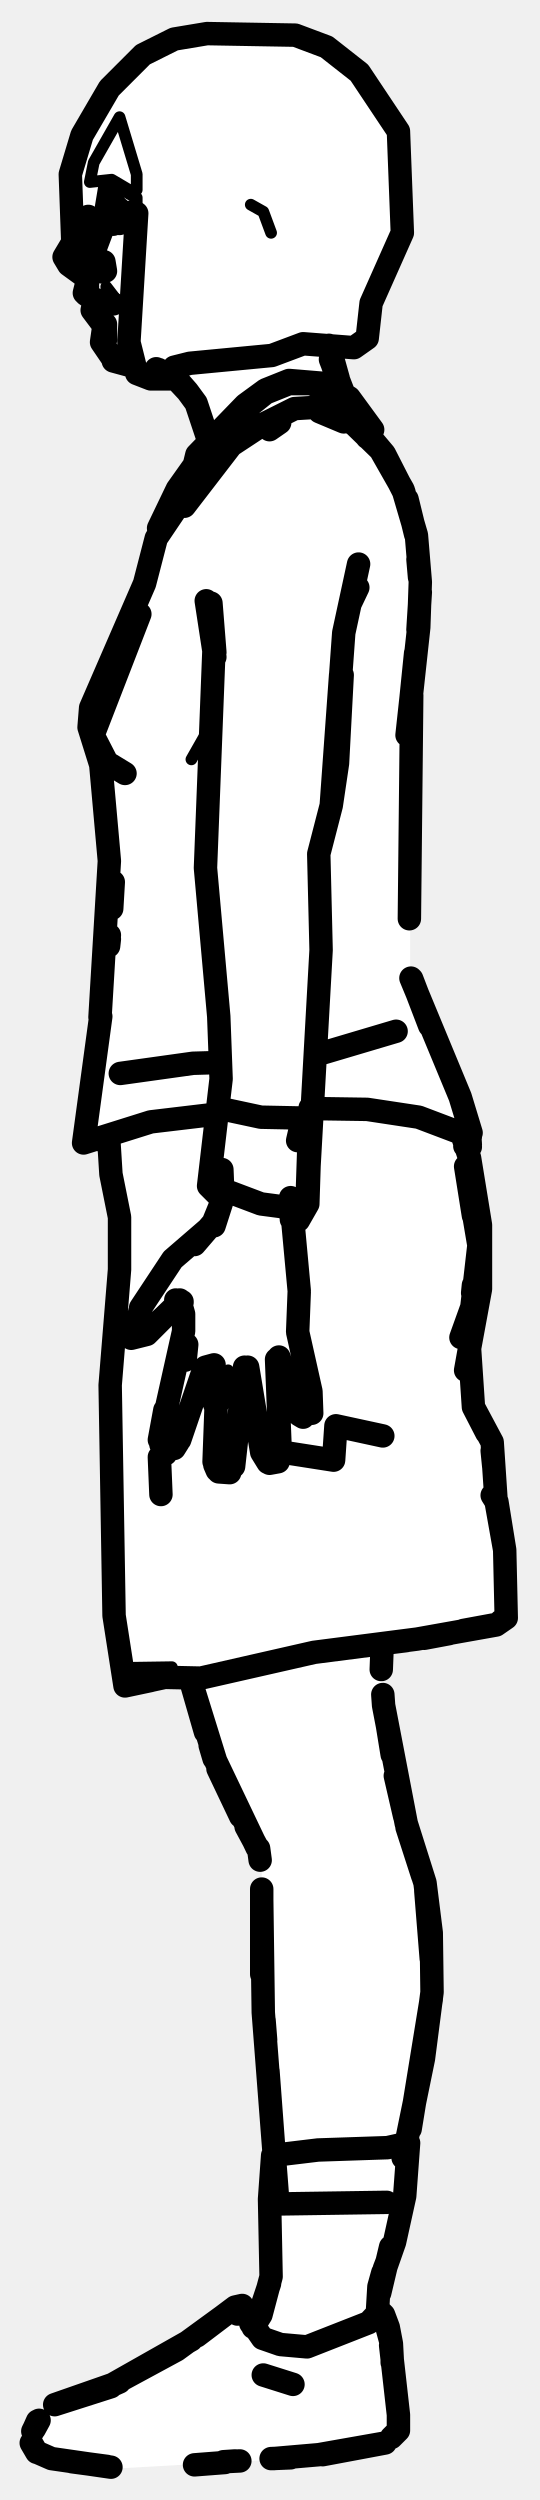
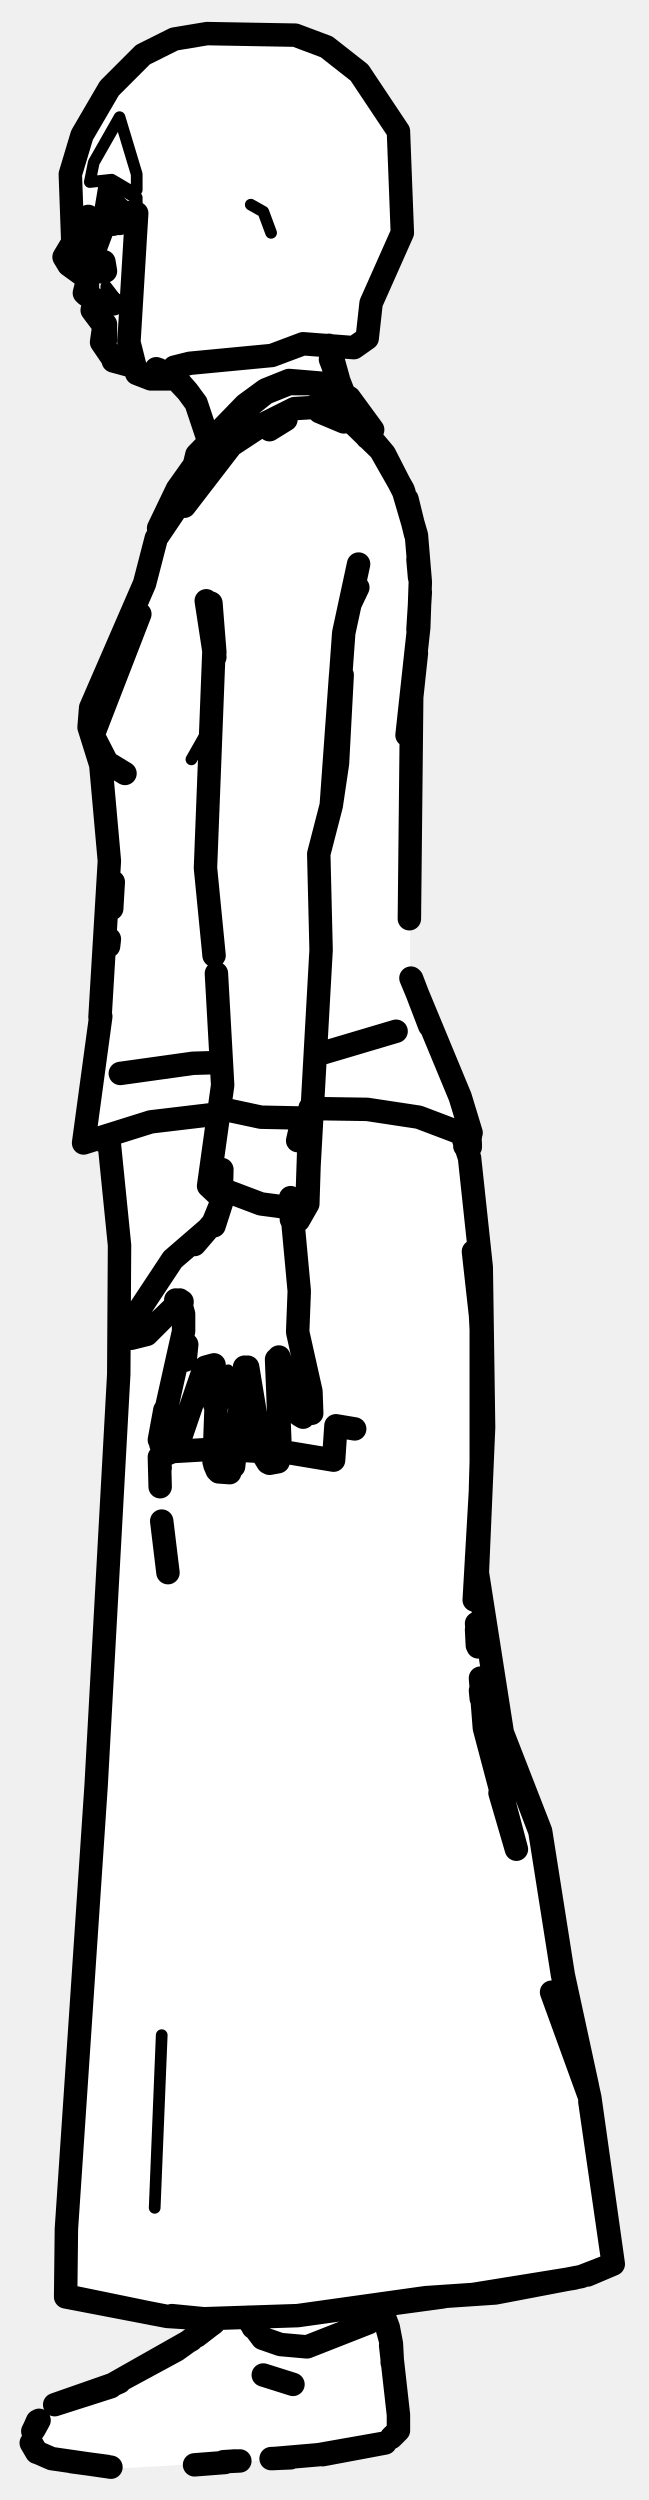
- <svg xmlns="http://www.w3.org/2000/svg" viewBox="0 0 69 320" width="69" height="320" data-facing="side" data-backstage-id="makehuman/Biped/p26">
-   <path class="fill" d="M26.5 4.3L34.8 4L41.8 6L44.8 8L48.5 12.3L51.5 18.8L51.5 29.8L47.5 38.8L47 43.3L45.3 44.5L42 44.8L44 50.3L47 53.8L47 55.8L49.5 58.3L52 63.3L53.5 68.8L54 75.8L52.5 89.3L52.5 125.3L58.5 138.8L60.5 145.3L60.5 146.3L59.5 146.8L61.5 155.3L61.5 165.8L60 171.8L60 175.3L60.5 180.3L63 184.3L63.5 192.8L64.5 196.3L64.5 207.3L63.8 208L53.8 210L50.3 210L49 210.8L49 218.8L51.5 232.3L54.5 240.8L55.5 251.3L54.5 263.3L52 273.8L52 280.8L48.5 292.8L48.5 295.8L49.5 296.8L50.5 302.3L51 311.3L48.8 313L40.8 314.5L14.3 316L4.8 314L4 311.3L5 309.3L7.3 307.5L15.3 305L30.8 295L31.5 296.8L32.8 297.5L34.5 292.8L35 271.8L33.5 258.3L33.5 238.3L27.5 225.8L24.5 215.3L16.3 215.5L15.5 214.8L14.5 208.3L14 186.8L14 175.3L15.5 162.8L15.5 155.8L14 150.3L14 146.3L10.5 146.3L13 130.3L13 122.8L14 117.3L13.5 101.8L13 97.8L11.5 94.3L11.5 90.8L18 76.3L20.5 66.8L24 61.3L25 58.3L26.5 56.8L26.5 55.3L25 51.3L22.3 48.5L17.8 48L17.3 47L14.8 46.5L13.5 45.3L13 40.8L12 40.3L12 38.8L11 37.8L11 35.3L8 32.8L9 31.3L9.5 27.8L9 22.3L10.5 17.3L14 11.3L18.3 7L22.3 5L26.5 4.3Z" fill="#fff" fill-rule="evenodd" />
-   <path class="detail" d="M13.2 32.7L10 32.7L13.2 32.7L13.3 33.5M28.8 179.7L29.2 175.4M22.5 166.4L17.8 170.3L17.1 170.3M14.9 38.4L13.6 36.7L14.9 38.4M32.1 26.2L33.7 27.1L34.7 29.8M22 213.4L15.4 213.5L21.1 214.7M24.5 97.2L26.6 93.5L26.6 96.1M15.3 15L12 20.8L11.5 23.3L14.3 23L16.5 24.3L13.3 24L12.8 27L17.5 26.3L17.5 25.3L16.5 24.8L17.5 24.3L17.5 22.3L15.3 15" fill="none" stroke="#000" stroke-width="1.5" stroke-linecap="round" stroke-linejoin="round" />
-   <path class="outline" d="M11.3 27.7L8.2 32.9L8.8 33.9L11 35.5M10.6 34.9L11.2 36.4M12.2 38.5L11 37.7M14.5 38.9L12 38.8L11.8 39.7L13.3 41.7L13 43.8L14.5 46M20 47.2L22.6 48.5L24 50.1L22.6 48.6L20.3 47.3M42.6 46.8L43.8 49.9M42.5 46.4L44 50.5M42.1 44.2L43.3 48.5L42.3 46L44.2 50.9M20.3 47.3L22.6 48.6L24 50.1L25.1 51.6L26.5 55.8M16.7 46.8L14.5 46.2M32.9 236.5L27.6 225.4L24.4 215.1L26.3 221.7M49 216.9L49.1 218.3L49 216.9M26.9 223.4L27.4 225.1M49.6 220.9L50.2 224.6M27.9 226.4L30.8 232.5M50.6 227.3L51.8 232.5M31.5 233.8L32.9 236.4M52.1 233.9L54.1 240.1M33.3 238.1L33.1 236.6M33.5 241.8L33.5 252.7M35.5 281L33.7 257.6L33.5 243.2M54.5 242L55.2 250.7M55.2 255.9L52.5 272.5M33.8 258.6L34 261.1M34.3 265.1L35 274.5M11 35.4L11.2 36.7M11.2 35.9L10.8 37.5M14.2 25.4L14.2 26M14.7 26.4L15.2 26.7M14.5 27.7L14.5 28.7M13.3 33.5L13.5 34.7L13.3 33.5M12.9 34.5L13 34.8M10.4 33.6L12.2 34.3L10.8 33.4L11.6 33.6M13.3 38.6L12.5 38.4M12.7 38.6L13.7 38.7M13.8 38.8L13 38.6M22.5 47.2L22.6 47.2M15.3 28.6L15.3 27.8M42.1 53L43.7 53.1L45.3 54.1M35.8 54.1L34.5 55M23 184.3L25.8 176.1L26.3 175L27.4 174.7L27.5 179.8L27.8 176.3L27.4 187.1M20.4 184.3L21.1 180.5L20.7 182.9L22.1 183.4L20.7 182.9L20.4 184.3L23.5 170.4L23.5 168.2L23 166.4M21.9 185.5L20.6 184.9M22.3 185.4L22.8 184.6M29.9 187.7L31.3 175M28 188.4L29.4 188.5M27.5 187.5L27.8 188.2M34.3 187.2L33.5 185.9L31.7 175M35.9 186.5L35.4 174M35.6 187.1L34.5 187.3M35.7 173.7L38 180.5M38.3 165.4L38.1 170.5L39.8 178.1L39.9 180.9M38.8 181.4L38.3 181.1M18 167.4L22.1 161.2L26.5 157.4L24.9 159.3L27.3 156.5L28.4 153.8M17.6 169.4L18 168L16.9 169.9L16.8 171.1L16.9 169.9L16.7 170.4L16.8 171.1M16.8 171.3L18.8 170.8L20.8 168.8L18.8 170.8M17.8 168.5L17 169.8M17.4 169.6L16.8 171L17.4 169.6M17.7 168.7L17.9 167.9M22.7 166.9L19 170.5M16.9 169.9L17.7 169M23.7 174.1L23.9 172.1L23.7 174.1M38.1 146L38.7 143.4L38.3 143.1L33.4 143L29.2 142.1M28.5 152.2L28.4 149.7L28.3 154.1L27.4 156.9L28.3 154.1M22.5 166.9L23.3 166.6L22.5 166.4L23.3 166.7M38.3 165.2L37.2 153.3M13.3 38.5L13.8 38.8M48.9 211.1L48.8 213.7M49.1 218.3L52 233.4L54.4 241L55.2 247.4L55.3 255L54.2 263.5L51.6 276.2M13.5 41.5L13.5 43.5L13.5 41.5M49.5 281.9L36 282.1M49 183.8L43 182.5L42.7 186.9L36.3 185.9M20.6 191.3L20.4 186.5L21.2 186.1M15.4 27.5L14.5 27.7M50.7 132L40.6 135M28.1 136L24.7 136.1L15.4 137.4M13.9 145.5L14.2 150.3L15.3 155.8L15.3 162.5L14.1 177.3L14.6 206.8L16 215.8L21.1 214.7L25.7 214.8L40.2 211.5L53.4 209.8L63.5 208L64.8 207.1L64.6 198.4L63.6 192.2M58.6 144.6L58.7 144.9M59.1 145.1L60.1 148.2L61.5 156.8L61.5 165L60.1 172.6L60.6 180.1L63 184.6L63.5 192.1M59 171.2L60.4 167.3L61.3 159.4L59.6 149.3L60.6 155.6M60.6 164.5L60.5 165.5M62.3 183.4L60.6 180.1L60.1 172.6L59.6 175.4M63 191.4L63.5 192.2L64.6 198.4L64.8 207.1L64.1 207.5M63 185.7L63.2 187.7M63.1 208L59.3 208.7M57.5 209.1L54.3 209.7M16 215.8L19.3 215.1M49.6 210.3L52 210M25.2 58.2L23.6 64.8L29.6 57L33.7 54.3L37.7 52.3L41.1 52.1L43.8 52.6L47.7 55L44.7 50.9L41.8 49.1L37 48.7L34 49.9L31.4 51.8L25.2 58.2M47.7 55L46 54.3M42.5 50L39.7 49.1L37 49.1L34 50.3L29.5 53.9L27.5 56.2M43.7 50.8L44.7 51.3L45.6 54.2L47 56M24.4 61.4L24 62.8M24.9 59.5L22.7 62.6L20.3 67.6M20.2 68.5L23.3 64L20 68.9L18.5 74.7L11.6 90.6L11.4 93.1L12.9 97.9L14 110.2L12.8 130.2M14 119.7L13.9 120.6M13.9 121.1L14 120.2M14.3 116.3L14.5 112.9M27.7 142.6L19.3 143.6L10.7 146.3L12.9 130.1M40.4 141.9L47 142L53.6 143L60.2 145.5M13.4 146.1L12.6 145.8M52.5 90.5L53.2 83.6M17.9 78.6L11.9 94.1L13.7 97.6L16 99M51.7 63L49.2 58.1L46 54.3M44 54L40.9 52.7L45.1 54.1L48.7 57.6L51.6 62.7L53.3 68.5L53.8 74.5L53.6 80.3L52.1 94.1M52.1 63.9L53.2 68.4M27.5 84.1L26.4 76.9M45 76.4L45.8 75.2L44.8 77.3L45.9 72.2L44 81L42.4 103.1L43.6 86.4M27.5 83.5L27 77.2L27.4 82.8L26.3 111.1L28 130.1L28.3 138.1L26.7 151.8L28.3 153.4M39.7 141.8L39.3 153.8L41.1 121.6L40.8 109.3L42.4 103.1L43.2 97.7L43.8 86.4M45.1 54.2L44.7 53.6M20.4 67.8L22.5 63.9L22.7 62.6M53.5 71.6L53.7 73.9M52.6 125.2L58.9 140.4L60.3 145M60.1 145L60.2 146.5M55 131.3L52.7 125.3L55 131.3M52.7 89L52.4 117.6M39.7 144.7L39.4 154.1L38.2 156.2L37.3 156.1M27.3 151.8L33.4 154.1L38.7 154.8M37.2 155.5L38.8 155M53.5 80.6L53.8 75.8M59.5 146.7L60.2 146.8M14.5 25.6L14.4 26.8M50.2 302L50.2 302.4M50.2 301.9L50.1 300L50.2 301.9M49.7 297.9L49.1 296.3L50.1 300L49.7 297.9M4 312.7L4.7 313.9M51 309.1L50 300.2L51 309.1L51 311.1L50.1 312M28.8 315.2L24.9 315.5M28.7 315.1L30.7 315M34.7 314.7L37.2 314.6M28.6 315.1L30.1 315M35 314.7L40.8 314.2L49.3 312.7L41.3 314.2M13.9 305.5L24.5 299.5M6.6 314.7L5 314L6.6 314.7L14.2 315.8M13.7 315.7L9.2 315.1M15.3 304.9L7 307.8L14.2 305.5M48.4 296.7L48.6 295.8L49.1 296.3L48.6 295.8L47.2 297.3L39.3 300.4L35.9 300.1L33.6 299.3L30.9 295.4L30.4 296.2M4.2 311.2L4.4 310.8M5 309.8L4.4 310.9M4.8 309.9L4.4 310.8M14.1 305.4L22.6 300.8L28.5 296.5L25.2 299M14.4 305.3L15.3 304.9M28.5 296.5L30.1 295.3L28.5 296.5M30.1 295.3L31 295.1M32.4 297.8L32.1 297.4M31.1 295.3L31.3 296L31.1 295.3M37.5 305.2L33.7 304M32.4 297.9L33.4 296.3L34.7 291.4L34.5 281.5L34.9 275.9L40.7 275.2L49.6 274.9L52.3 274.3L51.8 281.1L50.5 287L48.5 292.7L48.3 296.1M48.6 293.5L50 287.6L48.6 293.5M52.3 274.3L51.8 281.1L50.5 287L49.2 290.4M34.5 292.3L32.9 297.1M34.9 275.9L34.8 277.7M48.5 292.7L49 290.9M26.5 4.3L37.8 4.5L41.8 6L46 9.3L51 16.8L51.5 29.8L47.5 38.8L47 43.3L45.3 44.5L38.8 44L34.8 45.5L24.3 46.5L22.3 47L21.8 48.5L19.3 48.5L17.5 47.8L16.5 43.8L17.5 27.3L14.8 28L13.8 27.5L12.3 31.5L11.5 31.3L11.3 28L9.3 30.5L9 22.3L10.5 17.3L14 11.3L18.3 7L22.3 5L26.5 4.3" fill="none" stroke="#000" stroke-width="3" stroke-linecap="round" stroke-linejoin="round" />
+ <svg xmlns="http://www.w3.org/2000/svg" viewBox="0 0 83 320" width="83" height="320" data-facing="side" data-backstage-id="makehuman/Biped/p26">
+   <path class="fill" d="M26.5 4.3L34.8 4L41.8 6L44.8 8L48.5 12.3L51.5 18.8L51.5 29.8L47.5 38.8L47 43.3L45.3 44.5L42 44.8L44 50.3L47 53.8L47 55.8L49.5 58.3L52 63.3L53.5 68.8L54 75.8L52.5 89.3L52.5 125.3L58.5 138.8L60.5 145.3L60.5 146.3L59.5 146.8L61 154.3L62 170.8L62 186.8L61 202.3L64 221.3L69.5 234.8L72 253.3L76 270.8L78.5 289.8L74.8 291.5L64.3 293.5L48.8 295L50 298.8L51 306.8L51 311.3L48.8 313L40.8 314.5L14.3 316L4.8 314L4 311.3L5 309.3L7.3 307.5L15.3 305L27.5 297.3L20.3 296.5L8.5 293.8L8.5 282.3L12.5 229.8L15.5 170.3L15.5 159.3L14 150.8L14 146.3L10.5 146.3L13 130.3L13 122.8L14 117.3L13.5 101.8L13 97.8L11.5 94.3L11.5 90.8L18 76.3L20.5 66.8L24 61.3L25 58.3L26.5 56.8L26.5 55.3L25 51.3L22.3 48.5L17.8 48L17.3 47L14.8 46.5L13.5 45.3L13 40.8L12 40.3L12 38.8L11 37.8L11 35.3L8.8 34L8 32.3L9 31.3L9.5 27.8L9 22.3L10.5 17.3L13 12.8L18.3 7L22.3 5L26.5 4.3ZM31.8 296.5L32.3 297.5L33 297.3L32.8 296.5L31.8 296.5Z" fill="#fff" fill-rule="evenodd" />
+   <path class="detail" d="M13.2 32.7L10 32.7L13.2 32.7L13.3 33.5M28.8 179.7L29.2 175.4M22.5 166.4L17.8 170.3L17.1 170.3M14.9 38.4L13.6 36.7L14.9 38.4M32.1 26.2L33.7 27.1L34.7 29.8M20.7 260.5L19.8 282.6M24.5 97.2L26.6 93.5L26.6 96.1M15.3 15L12 20.8L11.5 23.3L14.3 23L16.5 24.3L13.3 24L12.8 27L17.5 26.3L17.5 25.3L16.5 24.8L17.5 24.3L17.5 22.3L15.3 15" fill="none" stroke="#000" stroke-width="1.5" stroke-linecap="round" stroke-linejoin="round" />
+   <path class="outline" d="M11.3 27.7L8.2 32.9L8.8 33.9L11 35.5M10.6 34.9L11.2 36.4M12.2 38.5L11 37.7M14.5 38.9L12 38.8L11.8 39.7L13.3 41.7L13 43.8L14.5 46M20 47.2L22.6 48.5L24 50.1L22.6 48.6L20.3 47.3M42.6 46.8L43.8 49.9M42.5 46.4L44 50.5M42.1 44.2L43.3 48.5L42.3 46L44.2 50.9M20.3 47.3L22.6 48.6L24 50.1L25.1 51.6L26.5 55.8M16.7 46.8L14.5 46.2M11 35.4L11.2 36.7M11.2 35.9L10.8 37.5M14.2 25.4L14.2 26M14.7 26.4L15.2 26.7M14.5 27.7L14.5 28.7M13.3 33.5L13.5 34.7L13.3 33.5M12.9 34.5L13 34.8M10.4 33.6L12.2 34.3L10.8 33.4L11.6 33.6M13.3 38.6L12.5 38.4M12.7 38.6L13.7 38.7M13.8 38.8L13 38.6M22.5 47.2L22.6 47.2M15.3 28.6L15.3 27.8M34.5 55L36.6 53.7M42.1 53L43.7 53.1L45.3 54.1M23 184.3L25.8 176.1L26.3 175L27.4 174.7L27.5 179.8L27.8 176.3L27.4 187.1M20.4 184.3L21.1 180.5L20.7 182.9L22.1 183.4L20.7 182.9L20.4 184.3L23.5 170.4L23.5 168.2L23 166.4M21.9 185.5L20.6 184.9M22.3 185.4L22.8 184.6M29.9 187.7L31.3 175M28 188.4L29.4 188.5M27.5 187.5L27.8 188.2M34.3 187.2L33.5 185.9L31.7 175M35.9 186.5L35.4 174M35.6 187.1L34.5 187.3M35.7 173.7L38 180.5M38.3 165.4L38.1 170.5L39.8 178.1L39.9 180.9M38.8 181.4L38.3 181.1M18 167.4L22.1 161.2L26.5 157.4L24.9 159.3L27.3 156.5L28.4 153.8M17.6 169.4L18 168L16.9 169.9L16.8 171.1L16.9 169.9L16.7 170.4L16.8 171.1M16.8 171.3L18.8 170.8L20.8 168.8L18.8 170.8M17.8 168.5L17 169.8M17.4 169.6L16.8 171L17.4 169.6M17.7 168.7L17.9 167.9M22.7 166.9L19 170.5M16.9 169.9L17.7 169M23.7 174.1L23.9 172.1L23.7 174.1M38.1 146L38.7 143.4L38.3 143.1L33.4 143L29.2 142.1M28.4 149.7L28.3 154.1L27.4 156.9L28.3 154.1M22.5 166.9L23.3 166.6L22.5 166.4L23.3 166.7M38.3 165.2L37.2 153.3M13.3 38.5L13.8 38.8M20.5 190.3L20.4 186.5L22.1 185.8L27.3 185.5M13.5 41.5L13.5 43.5L13.5 41.5M45.4 182.9L43 182.5L42.7 186.9L37.3 186L30.1 185.6M20.7 194.7L21.5 201.3M20.5 187.9L20.4 186.5M15.4 27.5L14.5 27.7M50.7 132L40.6 135M28.1 136L24.7 136.1L15.4 137.4M13.9 145.5L15.3 159.4L15.2 175.9L12.3 228.6L8.5 285.3L8.4 294L21.4 296.5L26.1 296.8L22 296.4M58.6 144.6L58.7 144.9M59.1 145.1L60.1 148.2L61.6 162.2L61.9 182.7L61.1 201.3L64.3 221.8L69.2 234.4L72.1 252.8L75.2 267.1M60.7 204.8L61.6 189.1L61.6 169.2L60.6 160.2M61 208.6L61.1 210.6M61.5 216.4L61.6 217.4M61 207.8L61.2 210.8M61.5 214.8L62 221.2L66.1 236.7L64 229.5M70.6 255L75.5 268.5L72 252.8L69.1 234.4L64.3 221.8L61.1 201.3L61 204.3M75.5 269L78.3 288.4M26.1 296.8L38.1 296.4L54.5 294.1L63.4 293.5L74.4 291.4L78 290M19.8 296.2L9.1 294M61.5 168.2L61.6 170.2M61.6 187.1L61.5 190.6M61.1 198.4L61 199.4M75.5 268.5L78.5 289.8L75.2 291.2M22.1 296.5L23.6 296.6M73.5 291.6L60.5 293.7M32.8 296.6L31.8 296.6M48.6 295.1L56.7 294M25.2 58.2L23.6 64.8L29.6 57L33.7 54.3L37.7 52.3L41.1 52.1L43.8 52.6L47.7 55L44.7 50.9L41.8 49.1L37 48.7L34 49.9L31.4 51.8L25.2 58.2M47.7 55L46 54.3M42.5 50L39.7 49.1L37 49.1L34 50.3L29.5 53.9L27.5 56.2M43.7 50.8L44.7 51.3L45.6 54.2L47 56M24.4 61.4L24 62.8M24.9 59.5L22.7 62.6L20.3 67.6M20.2 68.5L23.3 64L20 68.9L18.5 74.7L11.6 90.6L11.4 93.1L12.9 97.9L14 110.2L12.8 130.2M27.7 142.6L19.3 143.6L10.7 146.3L12.9 130.1M14.5 112.9L14.3 116.3M14 120.2L13.9 121.1M40.4 141.9L47 142L53.6 143L60.2 145.5M13.4 146.1L12.6 145.8M52.5 91.1L53.3 83.6M17.9 78.6L11.9 94.1L13.7 97.6L16 99M51.7 63L49.2 58.1L46 54.3M52.1 94.1L53.6 80.3L53.8 74.5L53.3 68.5L51.6 62.7L48.7 57.6L45.1 54.1L40.9 52.7L44 54M52.1 63.9L53.2 68.4M27.5 84.1L26.4 76.9M45 76.4L45.8 75.2L44.8 77.3L45.9 72.2L44 81L42.4 103.1L43.6 86.4M27.5 83.5L27 77.2L27.4 82.8L26.3 111.1L27.4 122.3M39.7 141.8L39.3 153.8L41.1 121.6L40.8 109.3L42.4 103.1L43.2 97.7L43.8 86.4M27.7 124.6L28.5 138.9L26.7 151.8L28.4 153.4M45.1 54.2L44.7 53.6M20.4 67.8L22.5 63.9L22.7 62.6M53.5 71.6L53.7 73.9M52.6 125.2L58.9 140.4L60.3 145M60.1 145L60.2 146.5M55 131.3L52.7 125.3L55 131.3M52.7 89L52.4 117.6M39.7 144.7L39.4 154.1L38.2 156.2L37.3 156.1M38.7 154.8L33.4 154.1L27.3 151.8M37.2 155.5L38.8 155M53.5 80.6L53.8 75.8M59.5 146.7L60.2 146.8M14.5 25.6L14.4 26.8M50.2 302L50.2 302.4M50.2 301.9L50.1 300L50.2 301.9M49.7 297.9L49.1 296.3L50.1 300L49.7 297.9M4 312.7L4.7 313.9M51 309.1L50 300.2L51 309.1L51 311.1L50.1 312M28.8 315.2L24.9 315.5M28.7 315.1L30.7 315M34.7 314.7L37.2 314.6M28.6 315.1L30.1 315M35 314.7L40.8 314.2L49.3 312.7L41.3 314.2M13.9 305.5L24.5 299.5M6.6 314.7L5 314L6.6 314.7L14.2 315.8M13.7 315.7L9.2 315.1M15.3 304.9L7 307.8L14.2 305.5M48.4 296.7L48.6 295.8L49.1 296.3L48.6 295.8L47.2 297.3L39.3 300.4L35.9 300.1L33.6 299.3L31.8 296.9M4.2 311.2L4.4 310.8M5 309.8L4.4 310.9M4.8 309.9L4.4 310.8M14.1 305.4L22.6 300.8L27.3 297.4M25.2 299L27.4 297.3M14.4 305.3L15.3 304.9M32.4 297.8L32.1 297.4M37.5 305.2L33.7 304M33.1 296.7L32.4 297.9M48.4 295.2L48.3 296.1M26.5 4.3L37.8 4.5L41.8 6L46 9.3L51 16.8L51.5 29.8L47.5 38.8L47 43.3L45.3 44.5L38.8 44L34.8 45.5L24.3 46.5L22.3 47L21.8 48.5L19.3 48.5L17.5 47.8L16.5 43.8L17.5 27.3L14.8 28L13.8 27.5L12.3 31.5L11.5 31.3L11.3 28L9.3 30.5L9 22.3L10.5 17.3L14 11.3L18.3 7L22.3 5L26.5 4.3" fill="none" stroke="#000" stroke-width="3" stroke-linecap="round" stroke-linejoin="round" />
</svg>
